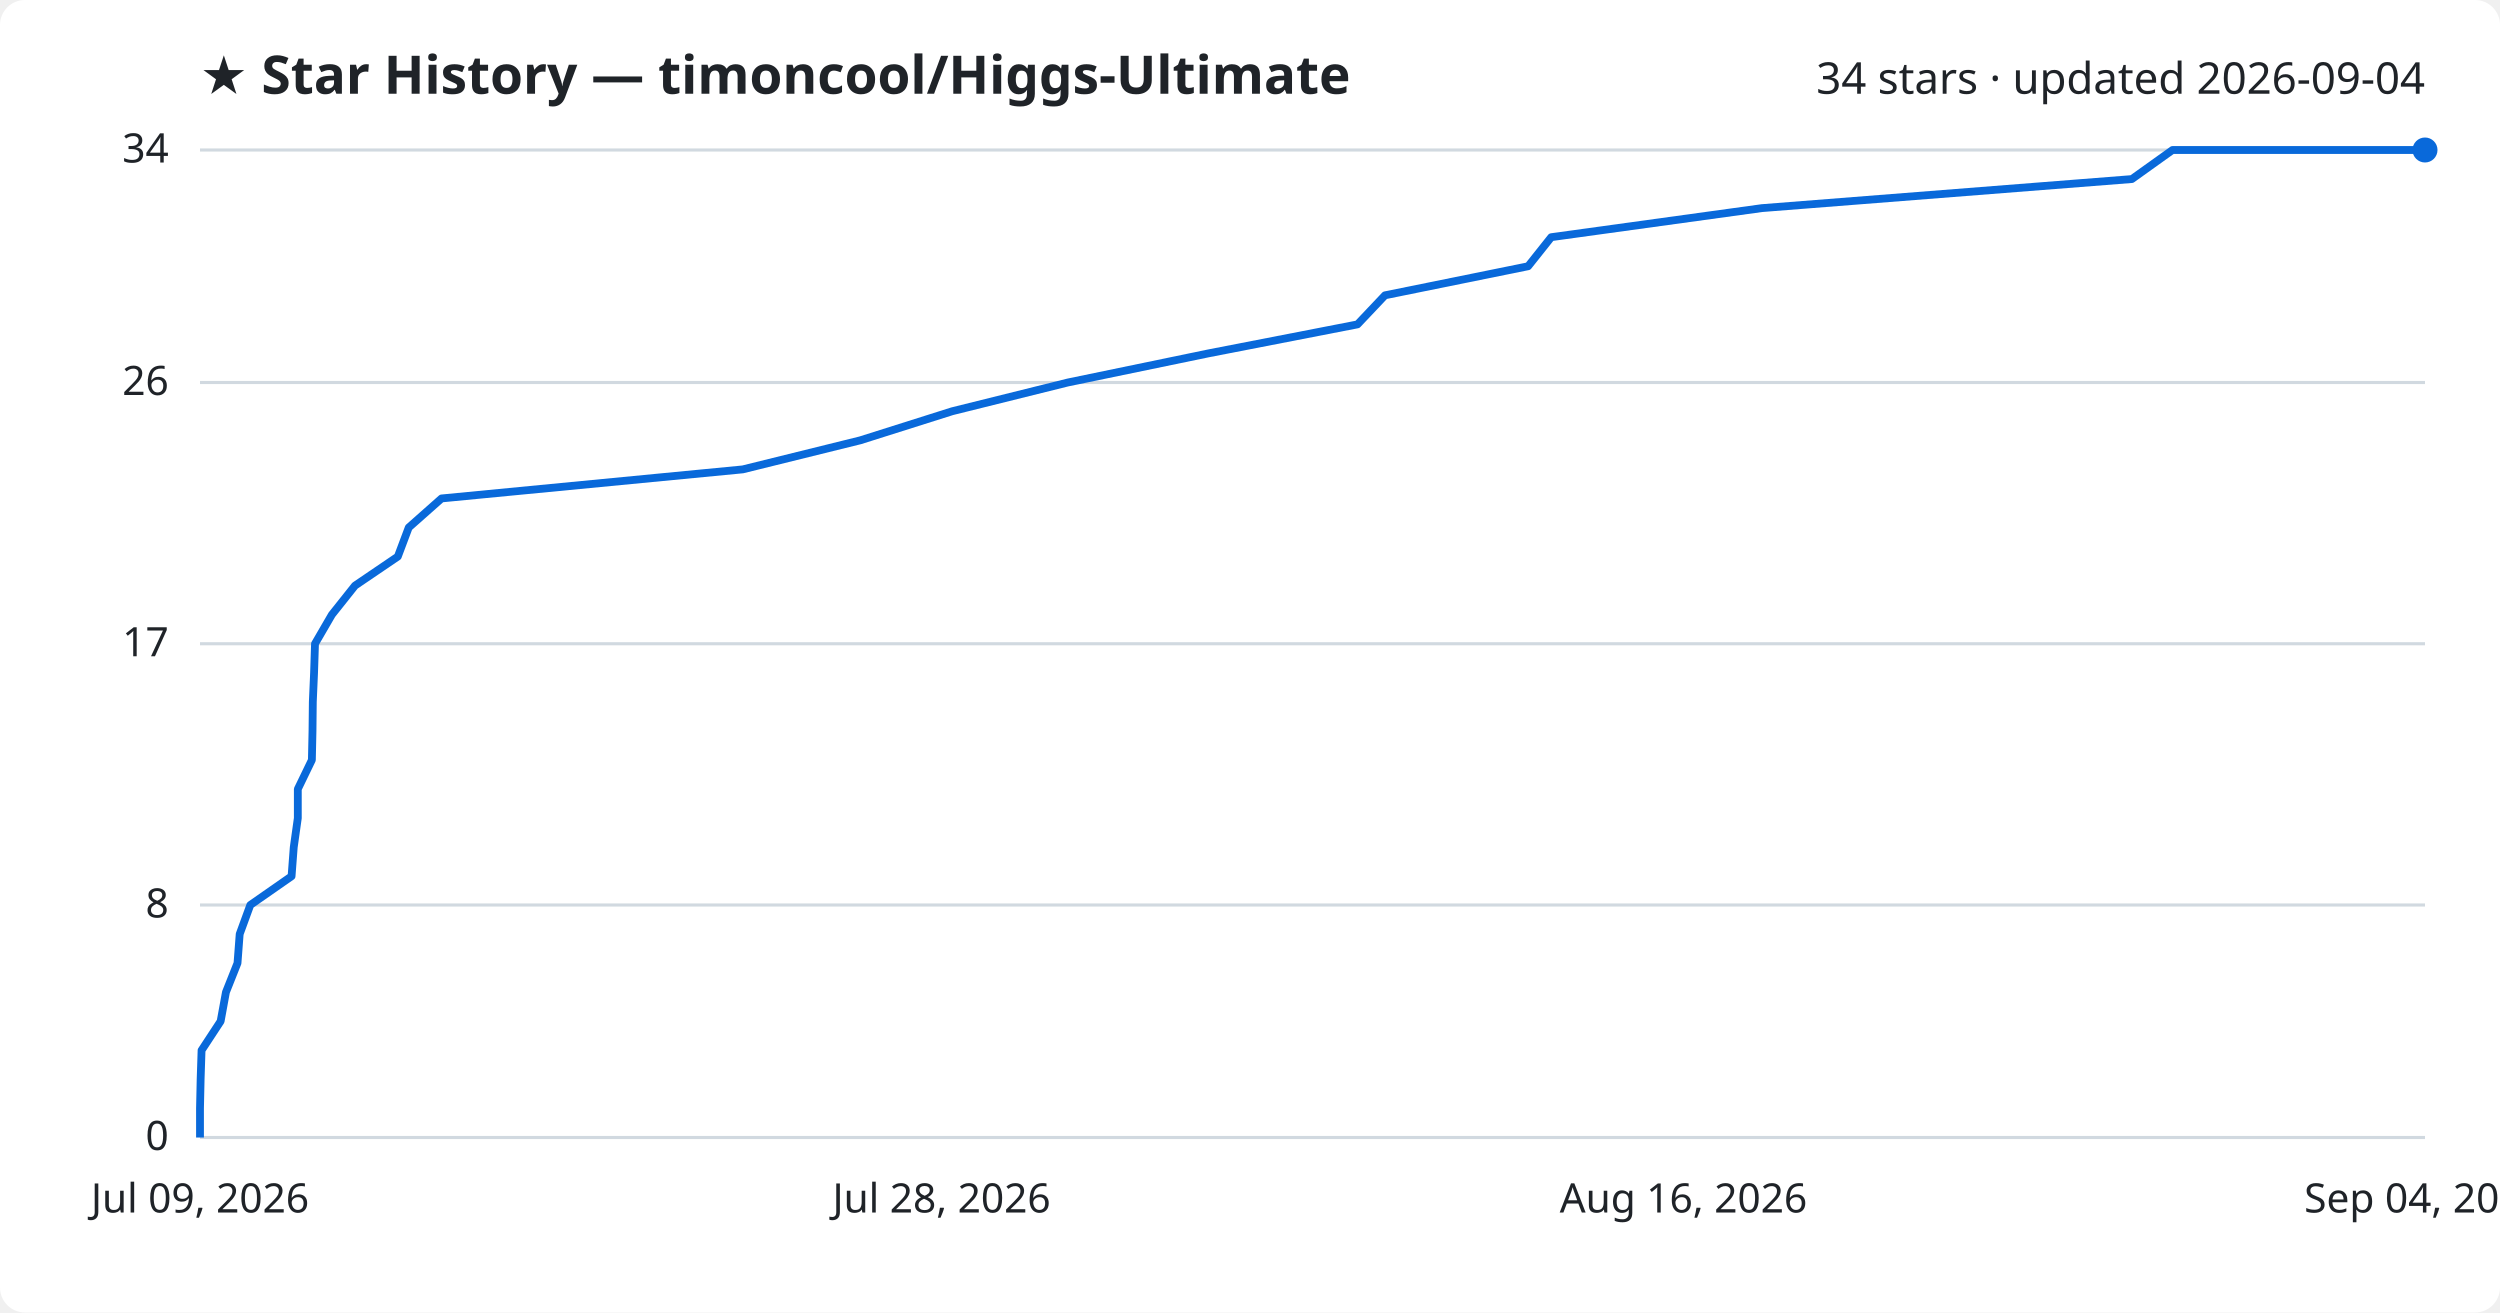
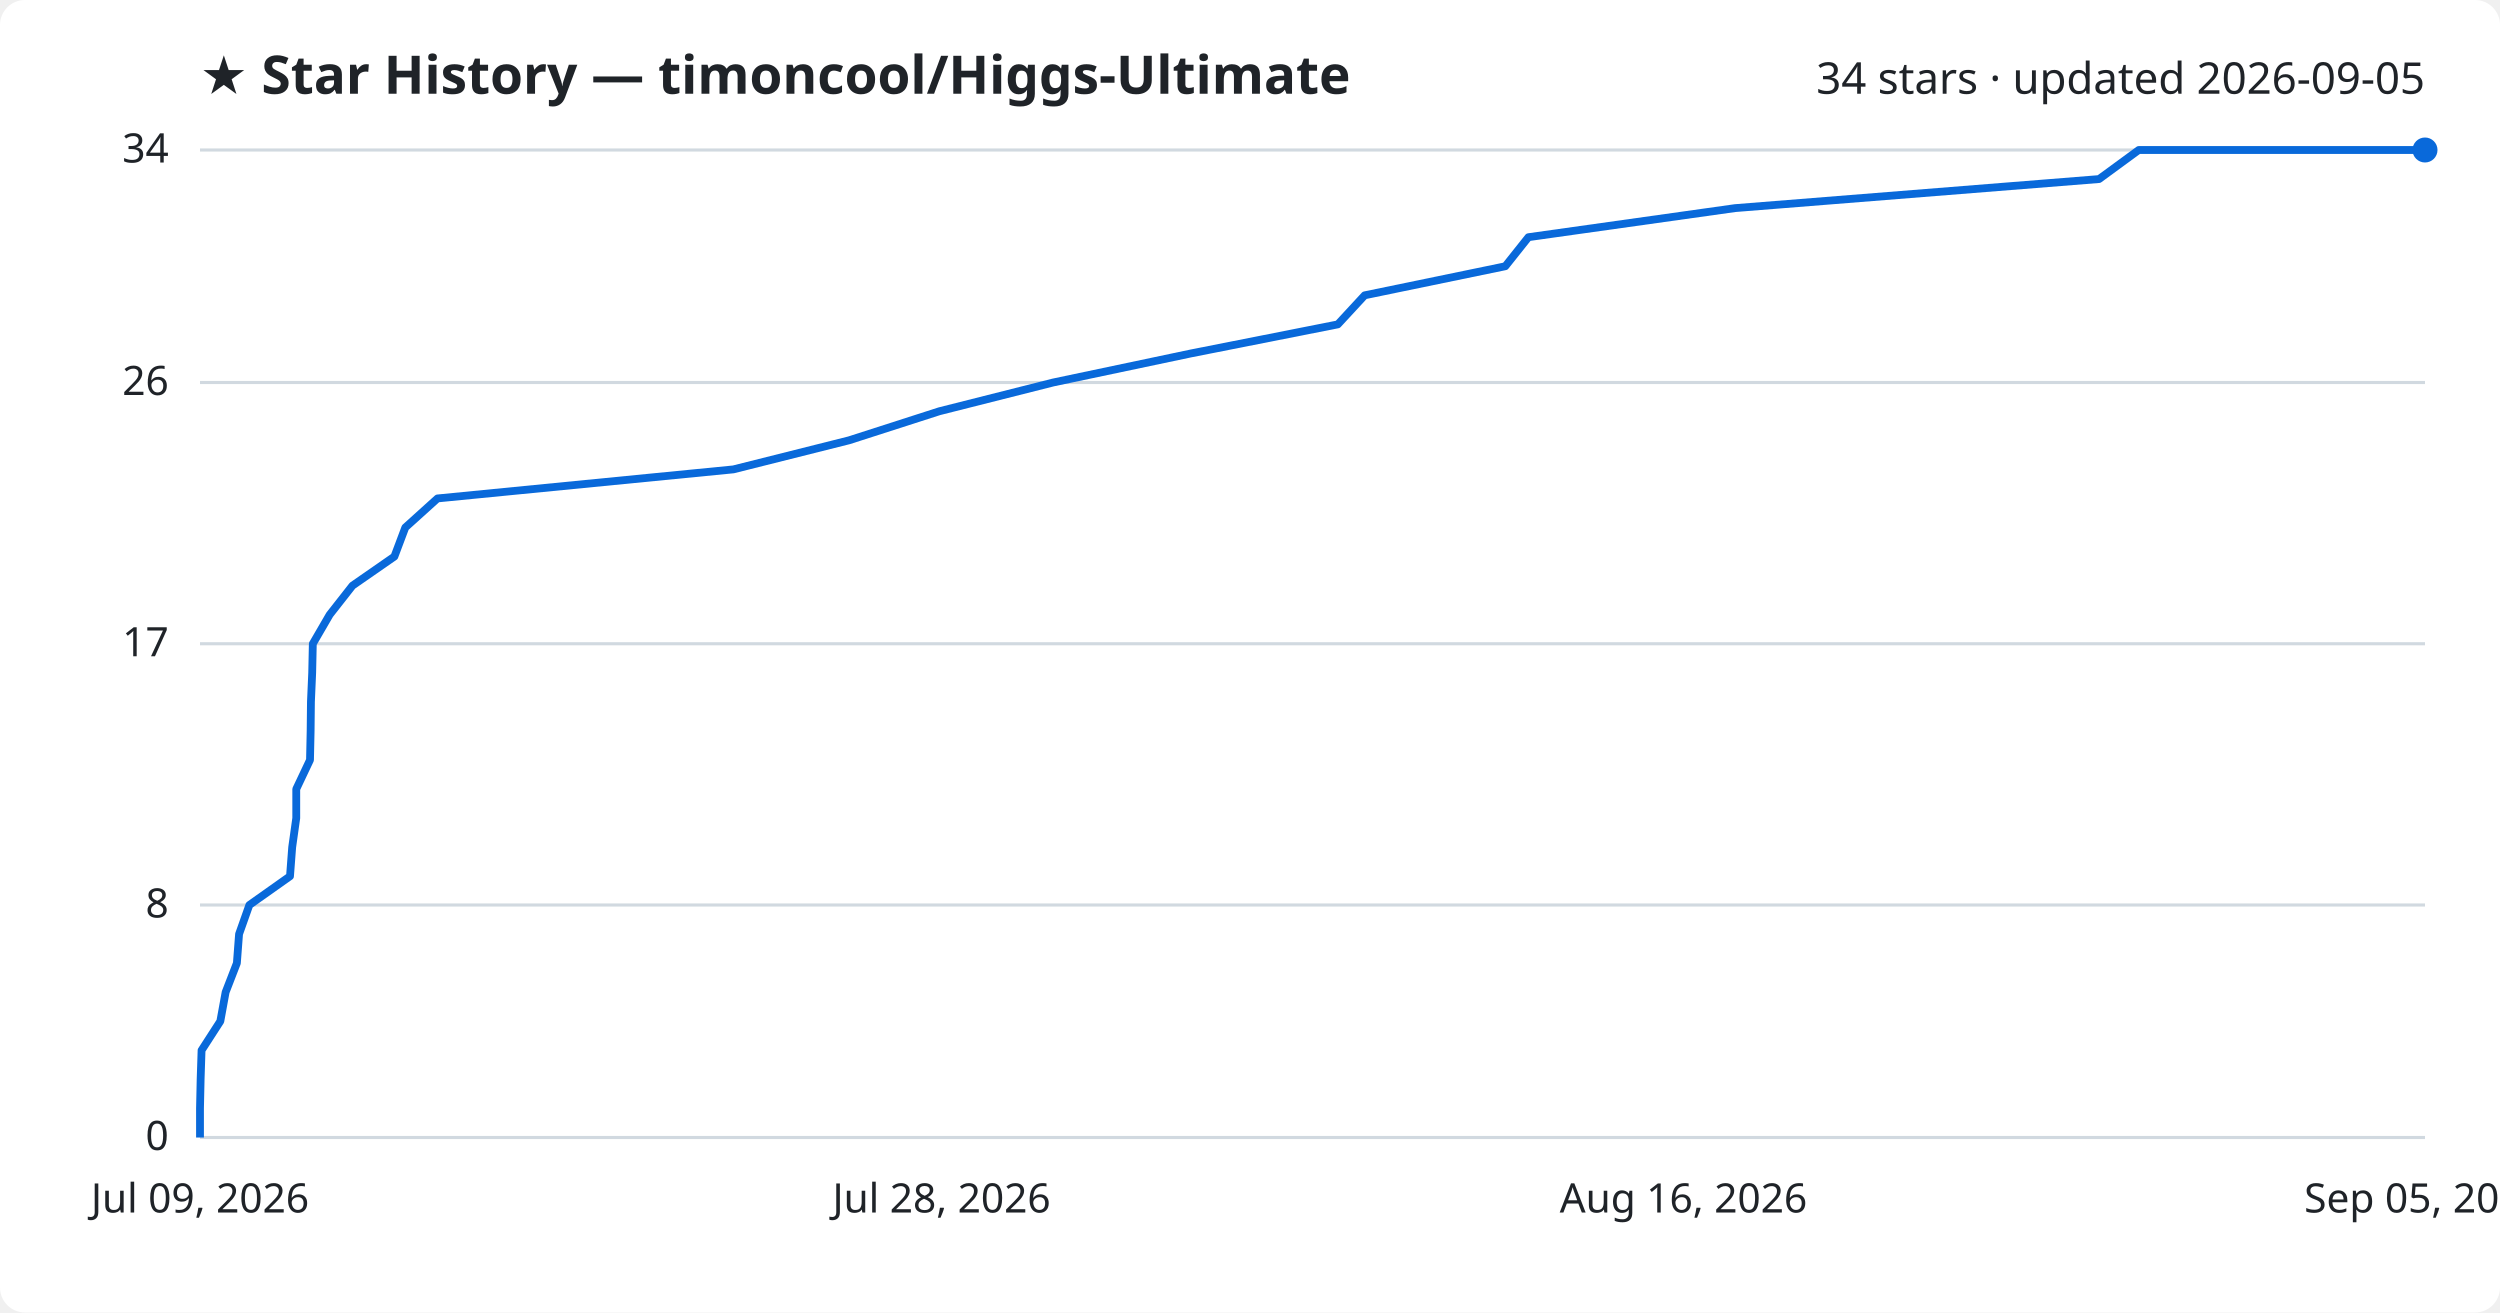
<svg xmlns="http://www.w3.org/2000/svg" viewBox="0 0 800 420" font-family="Segoe UI, sans-serif">
  <rect width="800" height="420" fill="#ffffff" rx="8" />
  <text x="64" y="30" fill="#1f2328" font-size="17" font-weight="700">★ Star History — timoncool/Higgs-Ultimate</text>
-   <text x="776" y="30" fill="#1f2328" font-size="14" text-anchor="end">34 stars · updated 2026-09-04</text>
+   <text x="776" y="30" fill="#1f2328" font-size="14" text-anchor="end">34 stars · updated 2026-09-05</text>
  <line x1="64" y1="364.0" x2="776" y2="364.0" stroke="#d1d9e0" stroke-width="1" />
  <text x="54" y="368.0" fill="#1f2328" font-size="13" text-anchor="end">0</text>
  <line x1="64" y1="289.6" x2="776" y2="289.6" stroke="#d1d9e0" stroke-width="1" />
  <text x="54" y="293.6" fill="#1f2328" font-size="13" text-anchor="end">8</text>
  <line x1="64" y1="206.0" x2="776" y2="206.0" stroke="#d1d9e0" stroke-width="1" />
  <text x="54" y="210.0" fill="#1f2328" font-size="13" text-anchor="end">17</text>
  <line x1="64" y1="122.4" x2="776" y2="122.4" stroke="#d1d9e0" stroke-width="1" />
  <text x="54" y="126.4" fill="#1f2328" font-size="13" text-anchor="end">26</text>
  <line x1="64" y1="48.0" x2="776" y2="48.0" stroke="#d1d9e0" stroke-width="1" />
  <text x="54" y="52.0" fill="#1f2328" font-size="13" text-anchor="end">34</text>
-   <path d="M64.0,364.0 L64.0,354.7 L64.2,345.4 L64.5,336.1 L70.6,326.8 L72.3,317.5 L76.0,308.2 L76.7,298.9 L80.1,289.6 L93.3,280.4 L94.0,271.1 L95.3,261.8 L95.3,252.5 L99.8,243.2 L100.0,233.9 L100.1,224.6 L100.5,215.3 L100.8,206.0 L106.2,196.7 L113.6,187.4 L127.3,178.1 L130.8,168.8 L141.3,159.5 L237.7,150.2 L275.3,140.9 L304.7,131.6 L341.7,122.4 L386.6,113.1 L434.4,103.8 L443.2,94.5 L489.0,85.2 L496.4,75.9 L563.8,66.6 L682.2,57.3 L695.2,48.0 L776.0,48.0" fill="none" stroke="#0969da" stroke-width="2.5" stroke-linejoin="round" />
+   <path d="M64.0,364.0 L64.0,354.7 L64.2,345.4 L64.5,336.1 L70.5,326.8 L72.2,317.5 L75.8,308.2 L76.5,298.9 L79.8,289.6 L92.8,280.4 L93.5,271.1 L94.8,261.8 L94.8,252.5 L99.2,243.2 L99.4,233.9 L99.5,224.6 L99.9,215.3 L100.1,206.0 L105.5,196.7 L112.8,187.4 L126.2,178.1 L129.7,168.8 L140.0,159.5 L234.7,150.2 L271.7,140.9 L300.6,131.6 L337.0,122.4 L381.1,113.1 L428.1,103.8 L436.7,94.5 L481.7,85.2 L489.1,75.9 L555.2,66.6 L671.7,57.3 L684.4,48.0 L776.0,48.0" fill="none" stroke="#0969da" stroke-width="2.5" stroke-linejoin="round" />
  <circle cx="776.0" cy="48.0" r="4" fill="#0969da" />
  <text x="64.0" y="388" fill="#1f2328" font-size="13" text-anchor="middle">Jul 09, 2026</text>
  <text x="301.3" y="388" fill="#1f2328" font-size="13" text-anchor="middle">Jul 28, 2026</text>
  <text x="538.7" y="388" fill="#1f2328" font-size="13" text-anchor="middle">Aug 16, 2026</text>
-   <text x="776.0" y="388" fill="#1f2328" font-size="13" text-anchor="middle">Sep 04, 2026</text>
+   <text x="776.0" y="388" fill="#1f2328" font-size="13" text-anchor="middle">Sep 05, 2026</text>
</svg>
